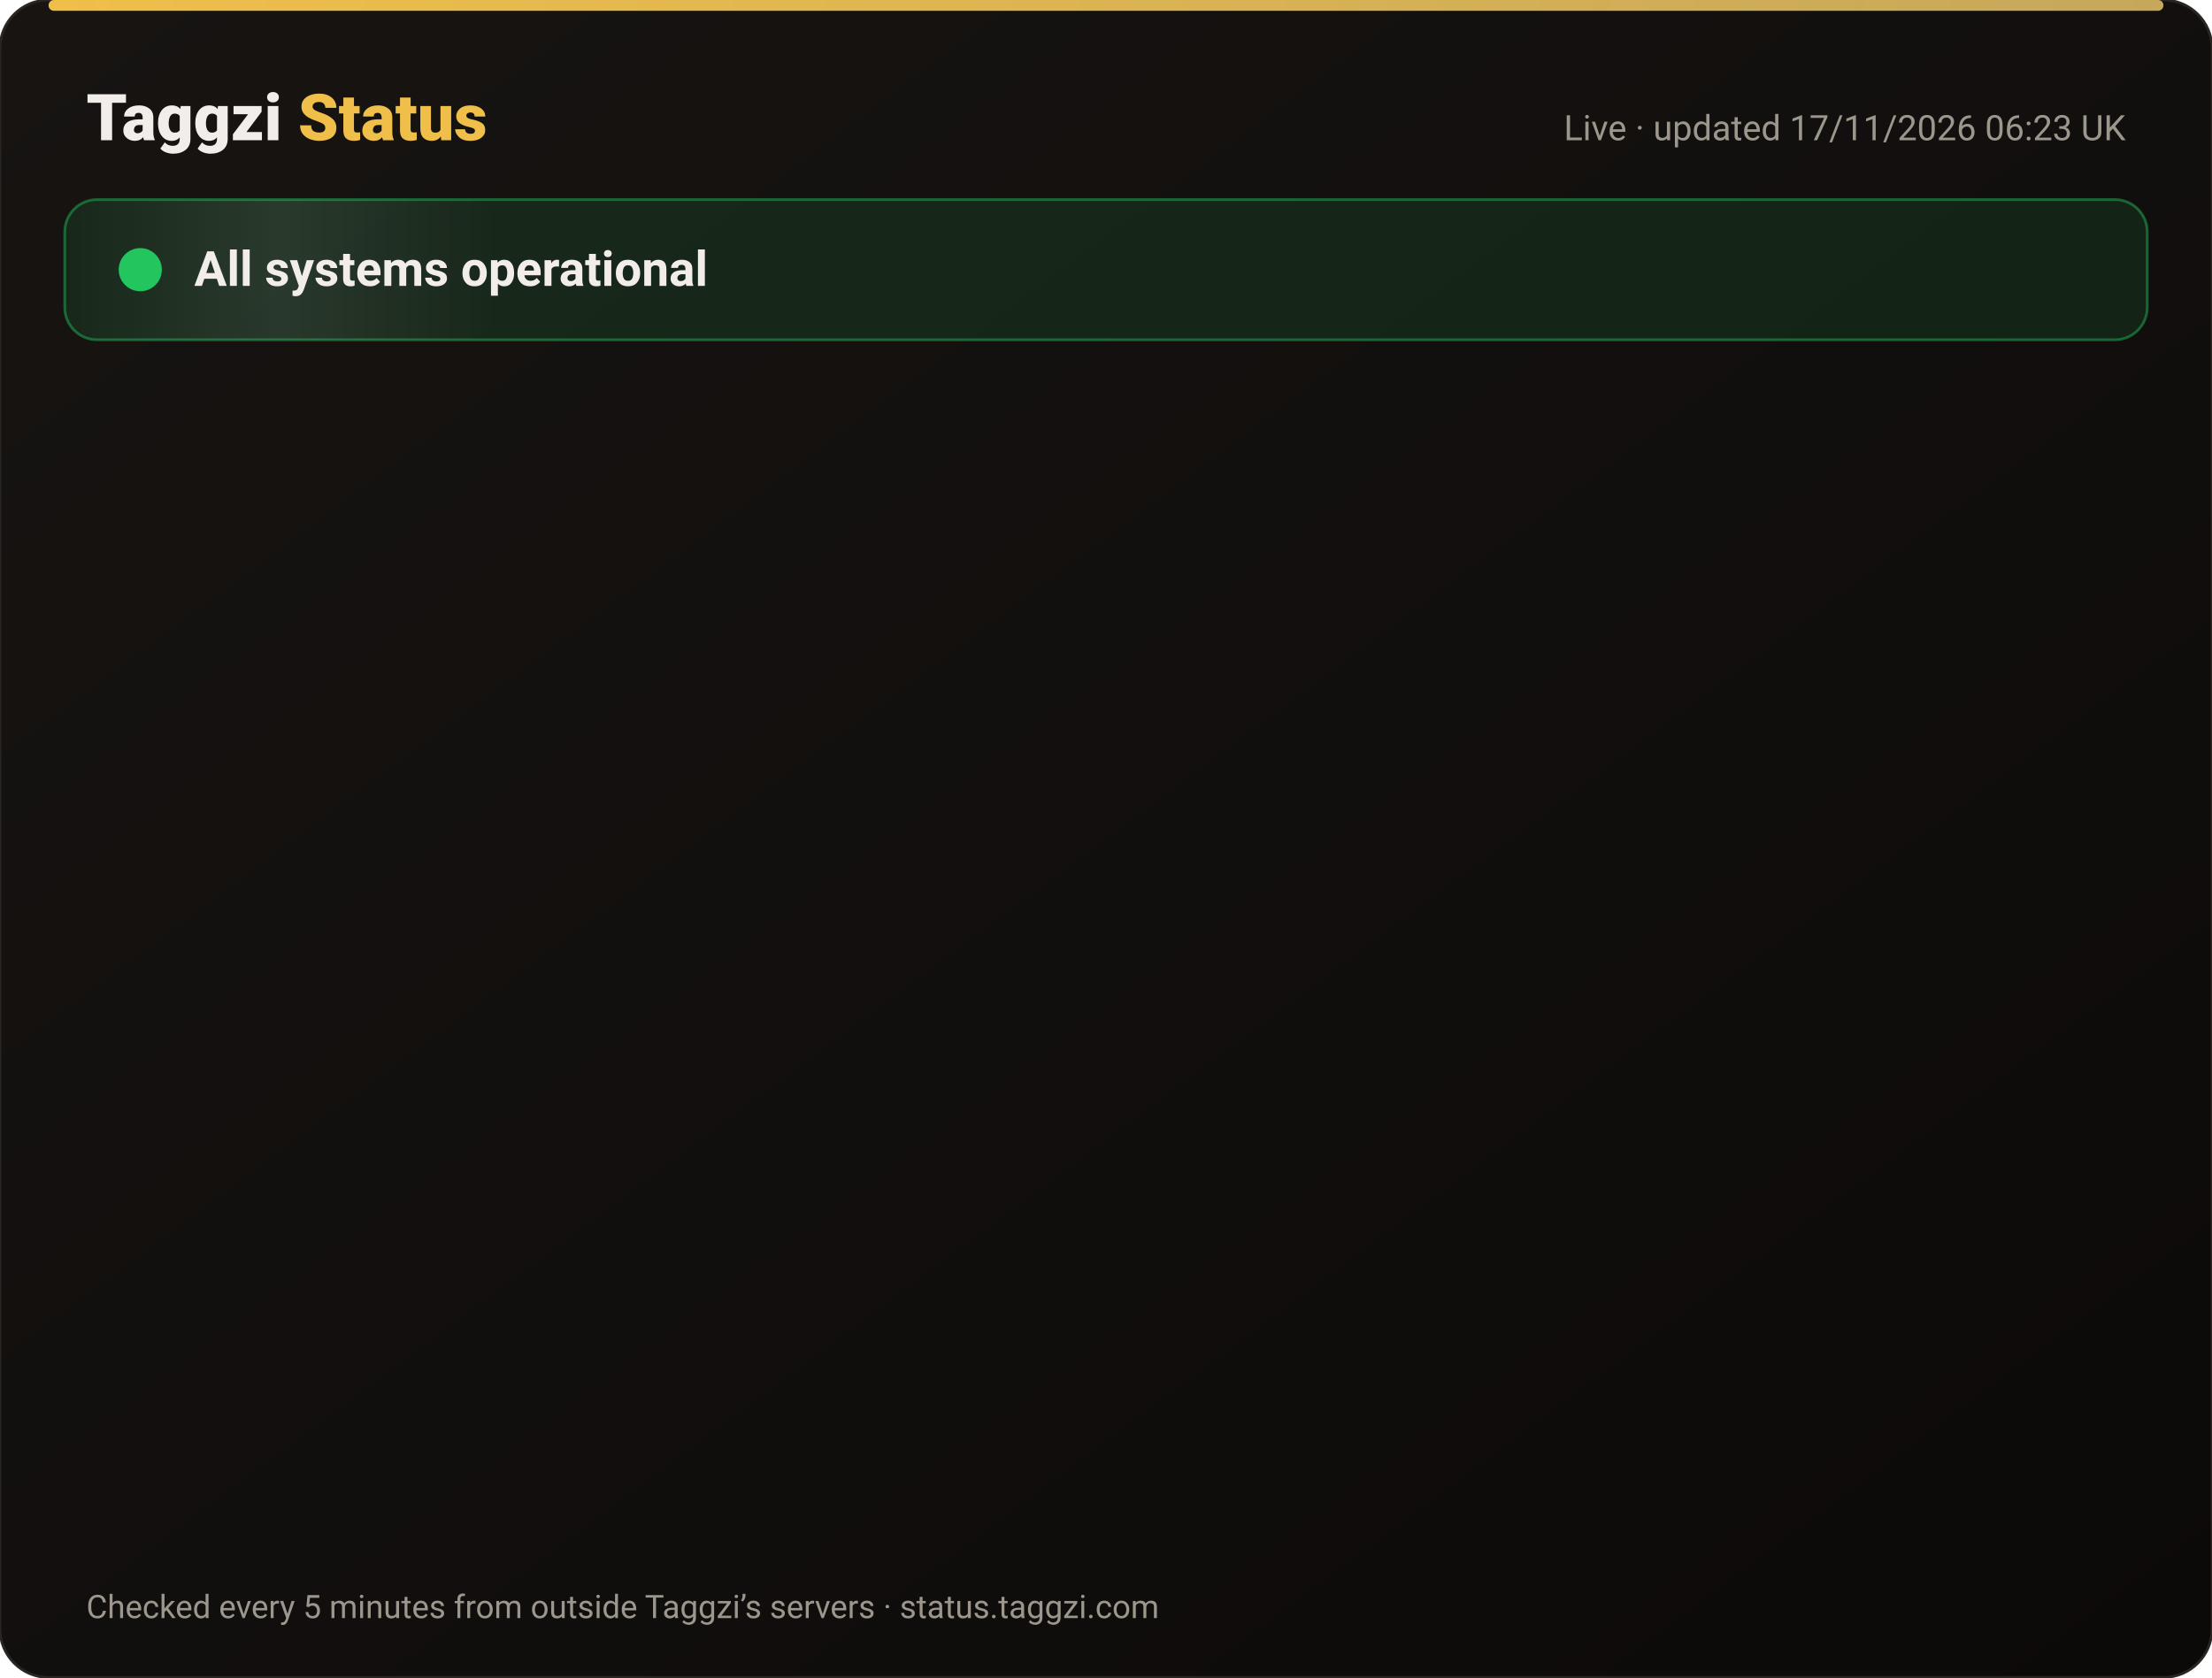
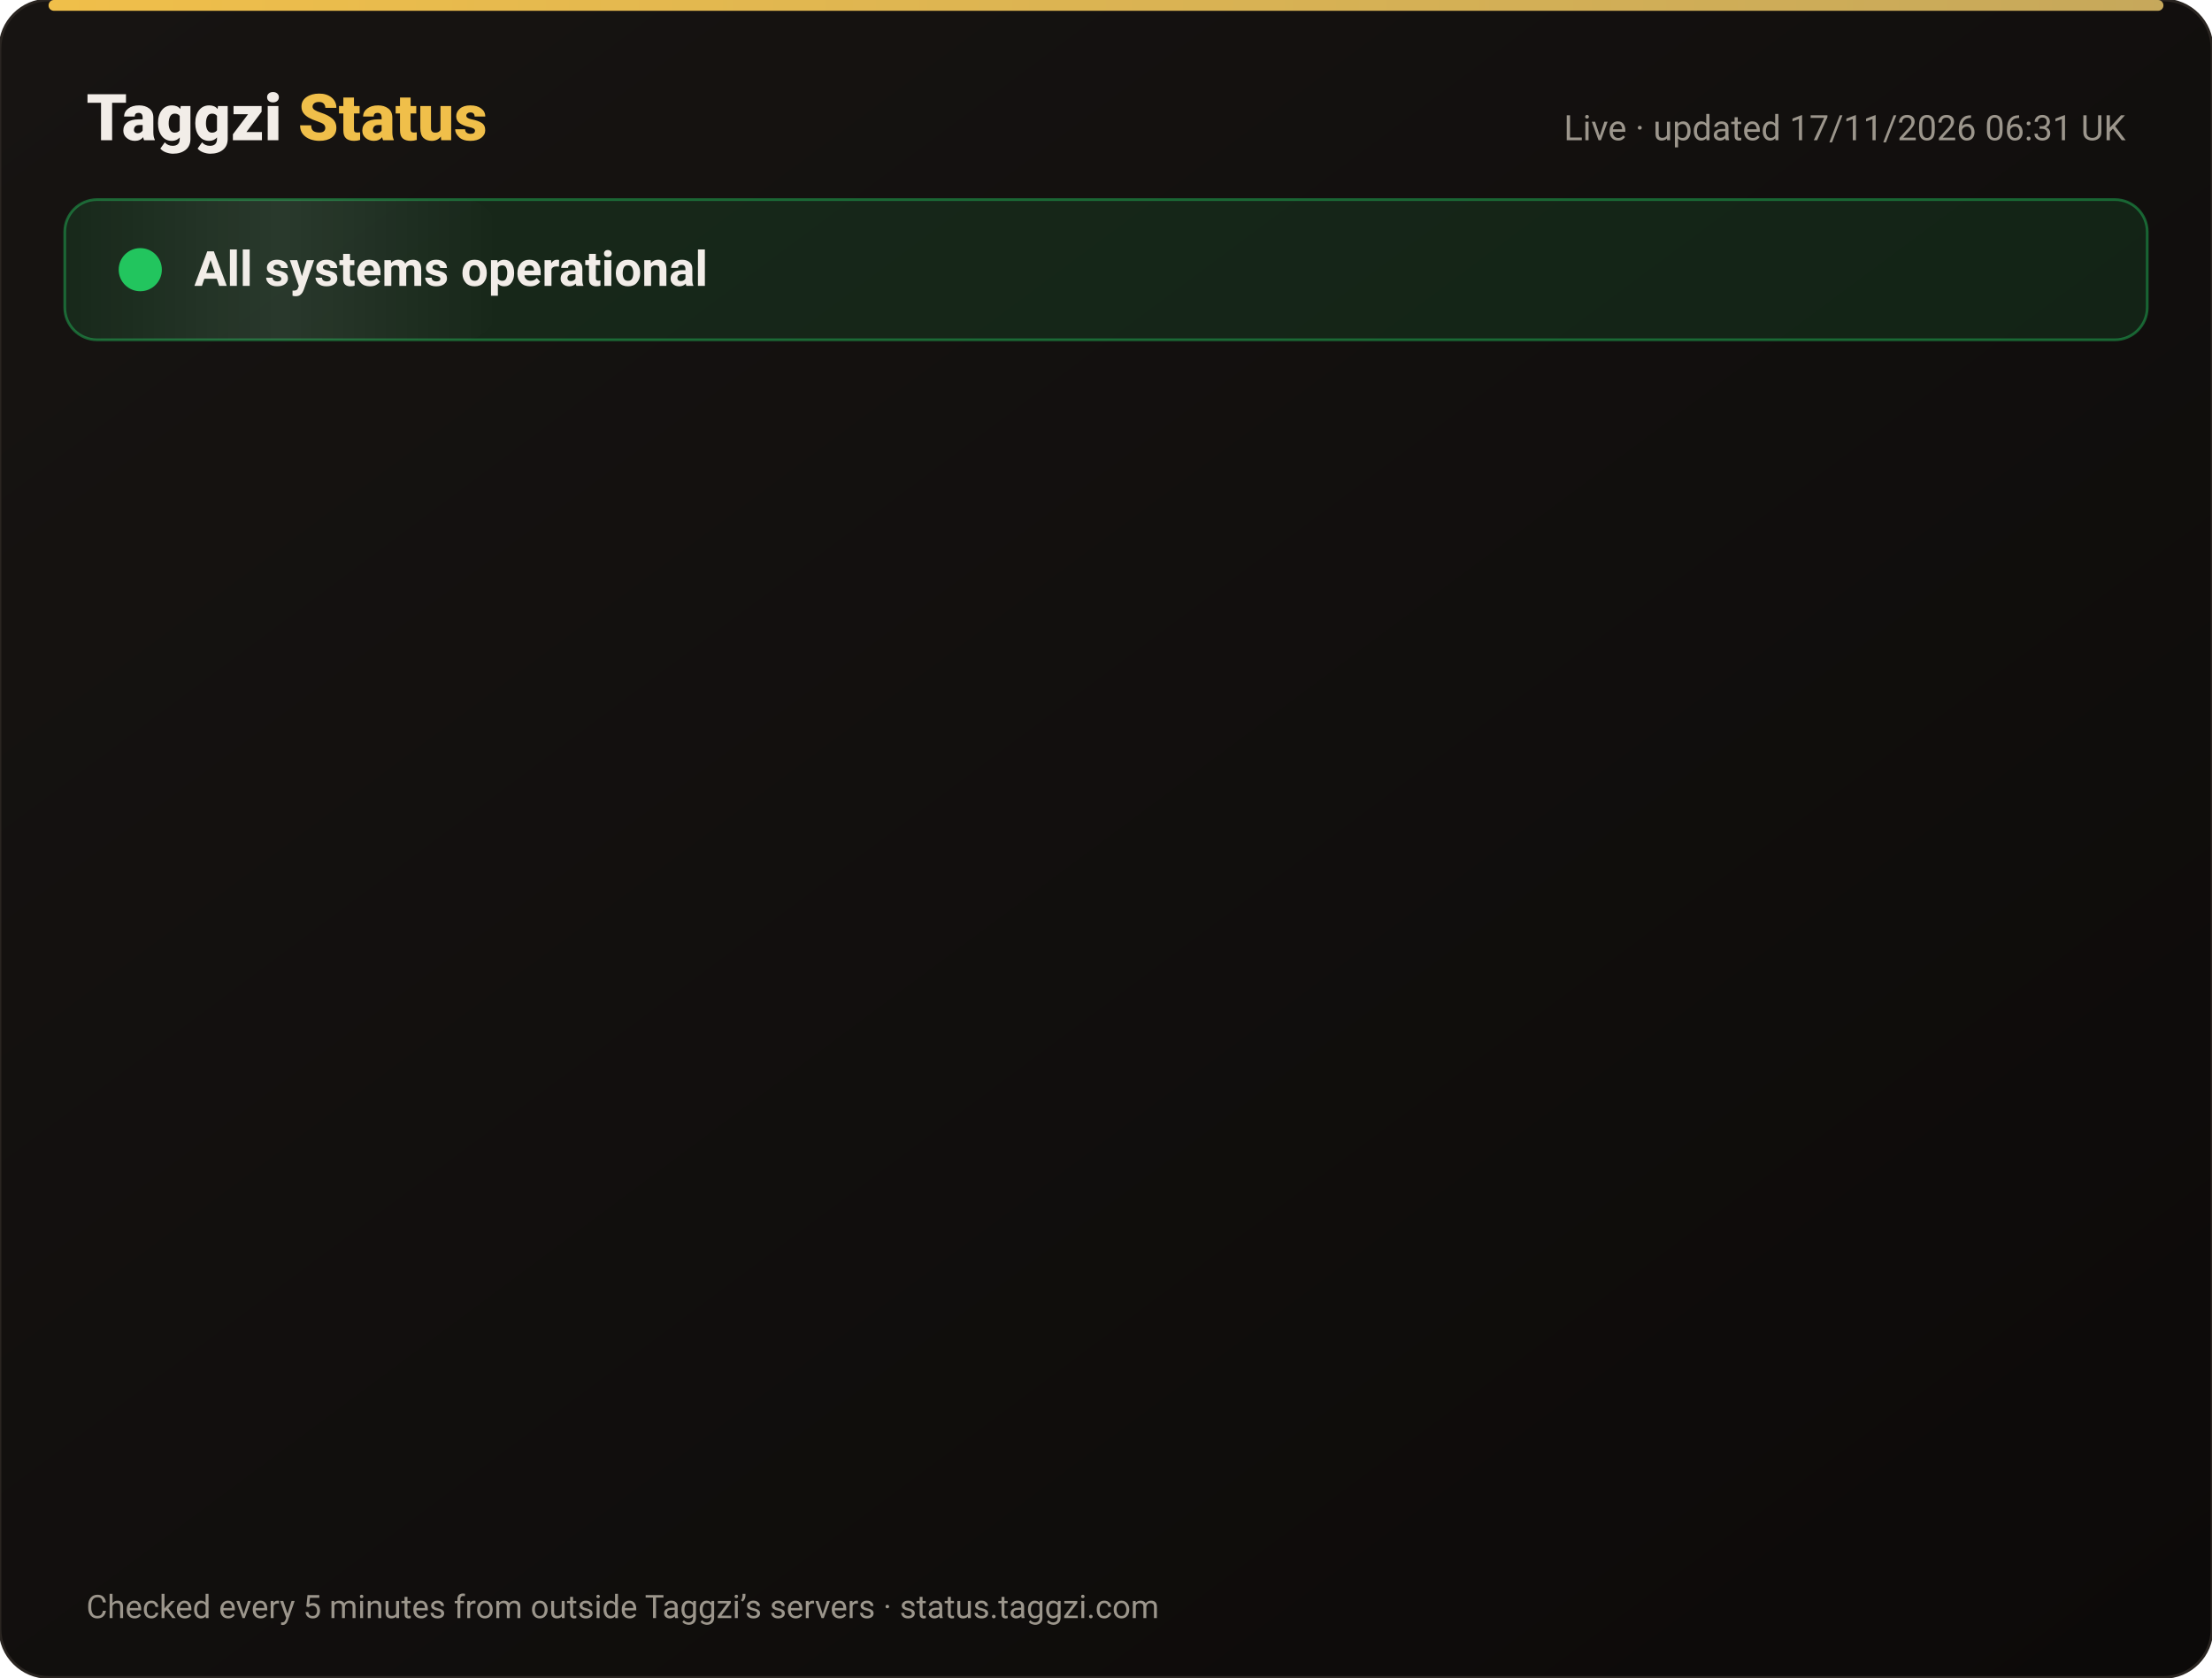
<svg xmlns="http://www.w3.org/2000/svg" width="820" height="622" viewBox="0 0 820 622" font-family="-apple-system,Segoe UI,Roboto,Helvetica,Arial,sans-serif">
  <defs>
    <linearGradient id="bg" x1="0" y1="0" x2="1" y2="1">
      <stop offset="0" stop-color="#171412" />
      <stop offset="1" stop-color="#0C0A09" />
    </linearGradient>
    <linearGradient id="gold" x1="0" x2="1">
      <stop offset="0" stop-color="#F0BF4A" />
      <stop offset="1" stop-color="#c6a85b" />
    </linearGradient>
    <linearGradient id="shine" x1="0" x2="1">
      <stop offset="0" stop-color="#fff" stop-opacity="0" />
      <stop offset=".5" stop-color="#fff" stop-opacity=".08" />
      <stop offset="1" stop-color="#fff" stop-opacity="0" />
    </linearGradient>
  </defs>
  <rect width="820" height="622" rx="18" fill="url(#bg)" stroke="#2a2521" />
  <rect x="18" y="0" width="784" height="4" rx="2" fill="url(#gold)" />
  <text x="32" y="52" font-size="24" font-weight="800" fill="#F2EDE8">Taggzi <tspan fill="#F0BF4A">Status</tspan>
  </text>
-   <text x="788" y="52" font-size="13" fill="#9C968C" text-anchor="end">Live · updated 17/11/2026 06:23 UK</text>
+   <text x="788" y="52" font-size="13" fill="#9C968C" text-anchor="end">Live · updated 17/11/2026 06:31 UK</text>
  <rect x="24" y="74" width="772" height="52" rx="12" fill="#22c55e" fill-opacity=".12" stroke="#22c55e" stroke-opacity=".45" />
  <rect x="24" y="74" width="160" height="52" rx="12" fill="url(#shine)">
    <animate attributeName="x" from="-160" to="820" dur="4s" repeatCount="indefinite" />
  </rect>
  <circle cx="52" cy="100" r="7" fill="#22c55e" />
  <circle cx="52" cy="100" r="7" fill="none" stroke="#22c55e" stroke-width="2">
    <animate attributeName="r" values="7;15;7" dur="2s" repeatCount="indefinite" />
    <animate attributeName="opacity" values=".9;0;.9" dur="2s" repeatCount="indefinite" />
  </circle>
  <text x="72" y="106" font-size="18" font-weight="700" fill="#F2EDE8">All systems operational</text>
  <g opacity="0">
    <animate attributeName="opacity" from="0" to="1" begin="0.00s" dur=".6s" fill="freeze" />
    <line x1="32" y1="188" x2="788" y2="188" stroke="#2a2521" />
    <circle cx="44" cy="166" r="6" fill="#22c55e">
      <animate attributeName="opacity" values="1;.45;1" dur="2.4s" begin="0.00s" repeatCount="indefinite" />
    </circle>
    <text x="62" y="171" font-size="15" font-weight="650" fill="#F2EDE8">Website</text>
    <text x="630" y="171" font-size="13" fill="#9C968C" text-anchor="end">99.97% uptime</text>
    <rect x="648" y="154" width="140" height="24" rx="12" fill="#22c55e" fill-opacity=".14" stroke="#22c55e" stroke-opacity=".5" />
    <text x="718" y="171" font-size="12" font-weight="700" fill="#22c55e" text-anchor="middle">Operational</text>
  </g>
  <g opacity="0">
    <animate attributeName="opacity" from="0" to="1" begin="0.15s" dur=".6s" fill="freeze" />
    <line x1="32" y1="234" x2="788" y2="234" stroke="#2a2521" />
    <circle cx="44" cy="212" r="6" fill="#22c55e">
      <animate attributeName="opacity" values="1;.45;1" dur="2.4s" begin="0.15s" repeatCount="indefinite" />
    </circle>
    <text x="62" y="217" font-size="15" font-weight="650" fill="#F2EDE8">Tag scans</text>
    <text x="630" y="217" font-size="13" fill="#9C968C" text-anchor="end">99.97% uptime</text>
    <rect x="648" y="200" width="140" height="24" rx="12" fill="#22c55e" fill-opacity=".14" stroke="#22c55e" stroke-opacity=".5" />
    <text x="718" y="217" font-size="12" font-weight="700" fill="#22c55e" text-anchor="middle">Operational</text>
  </g>
  <g opacity="0">
    <animate attributeName="opacity" from="0" to="1" begin="0.30s" dur=".6s" fill="freeze" />
    <line x1="32" y1="280" x2="788" y2="280" stroke="#2a2521" />
    <circle cx="44" cy="258" r="6" fill="#22c55e">
      <animate attributeName="opacity" values="1;.45;1" dur="2.4s" begin="0.30s" repeatCount="indefinite" />
    </circle>
    <text x="62" y="263" font-size="15" font-weight="650" fill="#F2EDE8">Manual tag lookup</text>
    <text x="630" y="263" font-size="13" fill="#9C968C" text-anchor="end">99.97% uptime</text>
    <rect x="648" y="246" width="140" height="24" rx="12" fill="#22c55e" fill-opacity=".14" stroke="#22c55e" stroke-opacity=".5" />
    <text x="718" y="263" font-size="12" font-weight="700" fill="#22c55e" text-anchor="middle">Operational</text>
  </g>
  <g opacity="0">
    <animate attributeName="opacity" from="0" to="1" begin="0.45s" dur=".6s" fill="freeze" />
    <line x1="32" y1="326" x2="788" y2="326" stroke="#2a2521" />
    <circle cx="44" cy="304" r="6" fill="#22c55e">
      <animate attributeName="opacity" values="1;.45;1" dur="2.4s" begin="0.45s" repeatCount="indefinite" />
    </circle>
    <text x="62" y="309" font-size="15" font-weight="650" fill="#F2EDE8">App &amp; login</text>
    <text x="630" y="309" font-size="13" fill="#9C968C" text-anchor="end">99.97% uptime</text>
    <rect x="648" y="292" width="140" height="24" rx="12" fill="#22c55e" fill-opacity=".14" stroke="#22c55e" stroke-opacity=".5" />
    <text x="718" y="309" font-size="12" font-weight="700" fill="#22c55e" text-anchor="middle">Operational</text>
  </g>
  <g opacity="0">
    <animate attributeName="opacity" from="0" to="1" begin="0.60s" dur=".6s" fill="freeze" />
    <line x1="32" y1="372" x2="788" y2="372" stroke="#2a2521" />
    <circle cx="44" cy="350" r="6" fill="#22c55e">
      <animate attributeName="opacity" values="1;.45;1" dur="2.4s" begin="0.60s" repeatCount="indefinite" />
    </circle>
    <text x="62" y="355" font-size="15" font-weight="650" fill="#F2EDE8">Community alerts</text>
    <text x="630" y="355" font-size="13" fill="#9C968C" text-anchor="end">99.97% uptime</text>
    <rect x="648" y="338" width="140" height="24" rx="12" fill="#22c55e" fill-opacity=".14" stroke="#22c55e" stroke-opacity=".5" />
    <text x="718" y="355" font-size="12" font-weight="700" fill="#22c55e" text-anchor="middle">Operational</text>
  </g>
  <g opacity="0">
    <animate attributeName="opacity" from="0" to="1" begin="0.75s" dur=".6s" fill="freeze" />
    <line x1="32" y1="418" x2="788" y2="418" stroke="#2a2521" />
    <circle cx="44" cy="396" r="6" fill="#22c55e">
      <animate attributeName="opacity" values="1;.45;1" dur="2.4s" begin="0.75s" repeatCount="indefinite" />
    </circle>
    <text x="62" y="401" font-size="15" font-weight="650" fill="#F2EDE8">Private calling</text>
    <text x="630" y="401" font-size="13" fill="#9C968C" text-anchor="end">99.97% uptime</text>
    <rect x="648" y="384" width="140" height="24" rx="12" fill="#22c55e" fill-opacity=".14" stroke="#22c55e" stroke-opacity=".5" />
    <text x="718" y="401" font-size="12" font-weight="700" fill="#22c55e" text-anchor="middle">Operational</text>
  </g>
  <g opacity="0">
    <animate attributeName="opacity" from="0" to="1" begin="0.90s" dur=".6s" fill="freeze" />
    <line x1="32" y1="464" x2="788" y2="464" stroke="#2a2521" />
    <circle cx="44" cy="442" r="6" fill="#22c55e">
      <animate attributeName="opacity" values="1;.45;1" dur="2.4s" begin="0.90s" repeatCount="indefinite" />
    </circle>
    <text x="62" y="447" font-size="15" font-weight="650" fill="#F2EDE8">Payments</text>
    <text x="630" y="447" font-size="13" fill="#9C968C" text-anchor="end">99.96% uptime</text>
    <rect x="648" y="430" width="140" height="24" rx="12" fill="#22c55e" fill-opacity=".14" stroke="#22c55e" stroke-opacity=".5" />
    <text x="718" y="447" font-size="12" font-weight="700" fill="#22c55e" text-anchor="middle">Operational</text>
  </g>
  <g opacity="0">
    <animate attributeName="opacity" from="0" to="1" begin="1.05s" dur=".6s" fill="freeze" />
    <line x1="32" y1="510" x2="788" y2="510" stroke="#2a2521" />
    <circle cx="44" cy="488" r="6" fill="#22c55e">
      <animate attributeName="opacity" values="1;.45;1" dur="2.4s" begin="1.05s" repeatCount="indefinite" />
    </circle>
    <text x="62" y="493" font-size="15" font-weight="650" fill="#F2EDE8">Email &amp; support</text>
    <text x="630" y="493" font-size="13" fill="#9C968C" text-anchor="end">99.97% uptime</text>
    <rect x="648" y="476" width="140" height="24" rx="12" fill="#22c55e" fill-opacity=".14" stroke="#22c55e" stroke-opacity=".5" />
    <text x="718" y="493" font-size="12" font-weight="700" fill="#22c55e" text-anchor="middle">Operational</text>
  </g>
  <g opacity="0">
    <animate attributeName="opacity" from="0" to="1" begin="1.20s" dur=".6s" fill="freeze" />
    <line x1="32" y1="556" x2="788" y2="556" stroke="#2a2521" />
    <circle cx="44" cy="534" r="6" fill="#22c55e">
      <animate attributeName="opacity" values="1;.45;1" dur="2.4s" begin="1.20s" repeatCount="indefinite" />
    </circle>
    <text x="62" y="539" font-size="15" font-weight="650" fill="#F2EDE8">Secure connection (SSL)</text>
    <text x="630" y="539" font-size="13" fill="#9C968C" text-anchor="end">100.00% uptime</text>
    <rect x="648" y="522" width="140" height="24" rx="12" fill="#22c55e" fill-opacity=".14" stroke="#22c55e" stroke-opacity=".5" />
    <text x="718" y="539" font-size="12" font-weight="700" fill="#22c55e" text-anchor="middle">Operational</text>
  </g>
  <text x="32" y="600" font-size="12" fill="#9C968C">Checked every 5 minutes from outside Taggzi’s servers · status.taggzi.com</text>
</svg>
